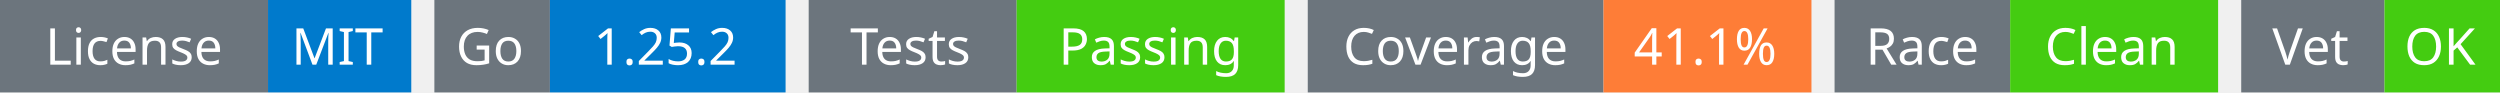
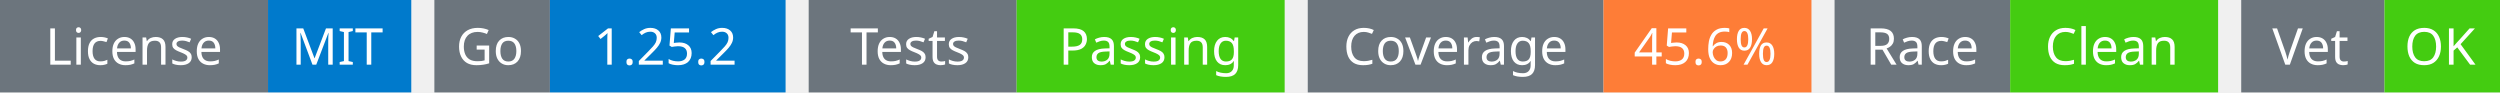
<svg xmlns="http://www.w3.org/2000/svg" width="541" height="20" viewBox="0 0 541 20">
  <g transform="translate(0, 0)">
    <rect x="0" y="0" width="58" height="20" fill="#6c757d" />
    <rect x="58" y="0" width="31" height="20" fill="#007acc" />
    <text x="29" y="14" text-anchor="middle" font-family="sans-serif" font-size="11" fill="white">License</text>
    <text x="73" y="14" text-anchor="middle" font-family="sans-serif" font-size="11" fill="white">MIT</text>
  </g>
  <g transform="translate(94, 0)">
    <rect x="0" y="0" width="25" height="20" fill="#6c757d" />
    <rect x="25" y="0" width="51" height="20" fill="#007acc" />
    <text x="12" y="14" text-anchor="middle" font-family="sans-serif" font-size="11" fill="white">Go</text>
    <text x="50" y="14" text-anchor="middle" font-family="sans-serif" font-size="11" fill="white">1.25.2</text>
  </g>
  <g transform="translate(175, 0)">
    <rect x="0" y="0" width="45" height="20" fill="#6c757d" />
    <rect x="45" y="0" width="58" height="20" fill="#4c1" />
    <text x="22" y="14" text-anchor="middle" font-family="sans-serif" font-size="11" fill="white">Tests</text>
    <text x="74" y="14" text-anchor="middle" font-family="sans-serif" font-size="11" fill="white">Passing</text>
  </g>
  <g transform="translate(283, 0)">
    <rect x="0" y="0" width="64" height="20" fill="#6c757d" />
    <rect x="64" y="0" width="45" height="20" fill="#fe7d37" />
    <text x="32" y="14" text-anchor="middle" font-family="sans-serif" font-size="11" fill="white">Coverage</text>
-     <text x="86" y="14" text-anchor="middle" font-family="sans-serif" font-size="11" fill="white">41.1%</text>
+     <text x="86" y="14" text-anchor="middle" font-family="sans-serif" font-size="11" fill="white">45.6%</text>
  </g>
  <g transform="translate(397, 0)">
    <rect x="0" y="0" width="38" height="20" fill="#6c757d" />
    <rect x="38" y="0" width="45" height="20" fill="#4c1" />
    <text x="19" y="14" text-anchor="middle" font-family="sans-serif" font-size="11" fill="white">Race</text>
    <text x="60" y="14" text-anchor="middle" font-family="sans-serif" font-size="11" fill="white">Clean</text>
  </g>
  <g transform="translate(485, 0)">
    <rect x="0" y="0" width="31" height="20" fill="#6c757d" />
    <rect x="31" y="0" width="25" height="20" fill="#4c1" />
    <text x="15" y="14" text-anchor="middle" font-family="sans-serif" font-size="11" fill="white">Vet</text>
    <text x="43" y="14" text-anchor="middle" font-family="sans-serif" font-size="11" fill="white">OK</text>
  </g>
</svg>
